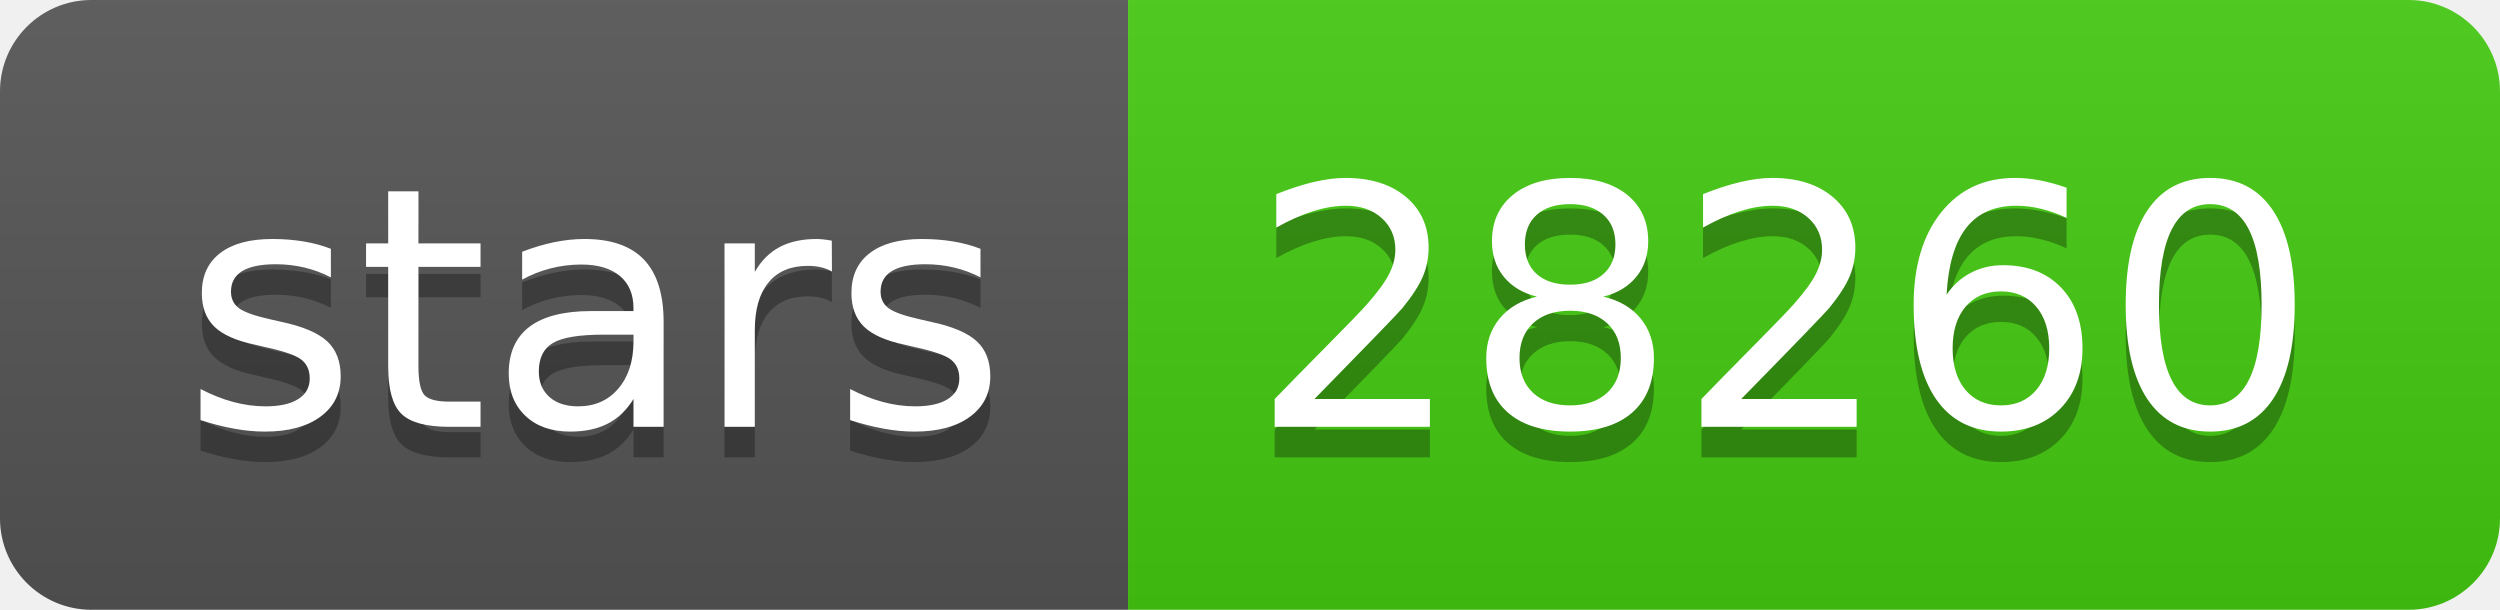
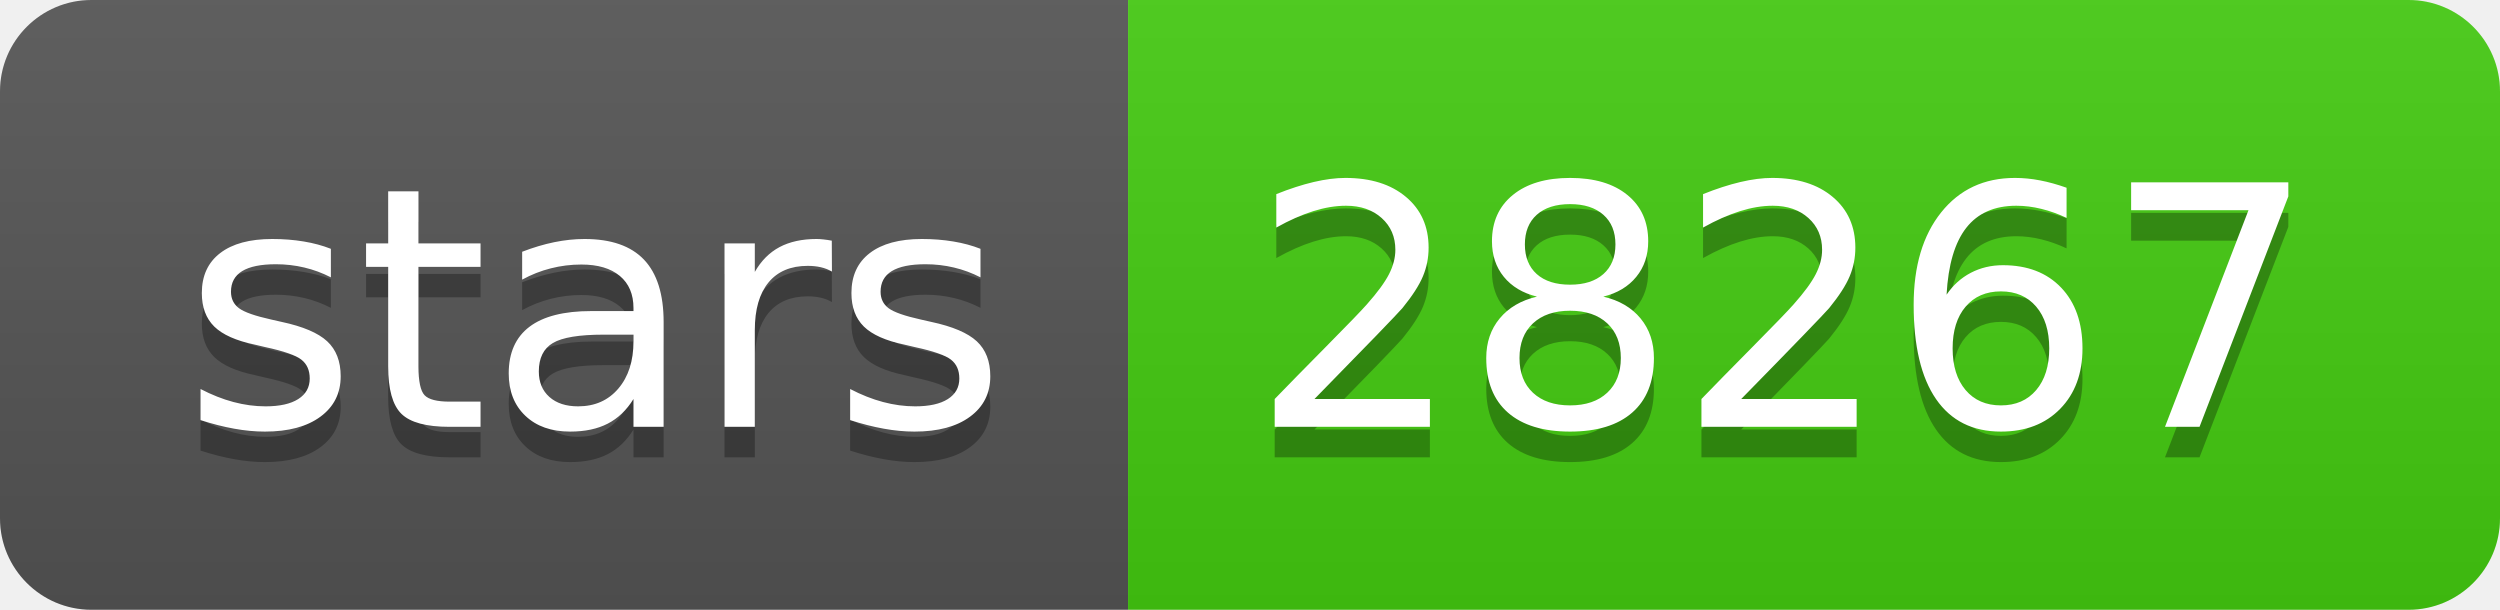
- <svg xmlns="http://www.w3.org/2000/svg" width="82" height="20" role="img" aria-label="stars: 28260">
+ <svg xmlns="http://www.w3.org/2000/svg" width="82" height="20" role="img" aria-label="stars: 28267">
  <linearGradient id="s" x2="0" y2="100%">
    <stop offset="0" stop-color="#bbb" stop-opacity=".1" />
    <stop offset="1" stop-opacity=".1" />
  </linearGradient>
  <clipPath id="r">
    <rect width="82" height="20" rx="3" fill="#fff" />
  </clipPath>
  <g clip-path="url(#r)">
    <rect width="37" height="20" fill="#555" />
    <rect x="37" width="45" height="20" fill="#4c1" />
    <rect width="82" height="20" fill="url(#s)" />
  </g>
  <g fill="#fff" text-anchor="middle" font-family="Verdana,Geneva,DejaVu Sans,sans-serif" text-rendering="geometricPrecision" font-size="110">
    <text aria-hidden="true" x="195" y="150" fill="#010101" fill-opacity=".3" transform="scale(.1)" textLength="270">stars</text>
    <text x="195" y="140" transform="scale(.1)" fill="#fff" textLength="270">stars</text>
-     <text aria-hidden="true" x="585" y="150" fill="#010101" fill-opacity=".3" transform="scale(.1)" textLength="350">28260</text>
-     <text x="585" y="140" transform="scale(.1)" fill="#fff" textLength="350">28260</text>
+     <text aria-hidden="true" x="585" y="150" fill="#010101" fill-opacity=".3" transform="scale(.1)" textLength="350">28267</text>
+     <text x="585" y="140" transform="scale(.1)" fill="#fff" textLength="350">28267</text>
  </g>
</svg>
